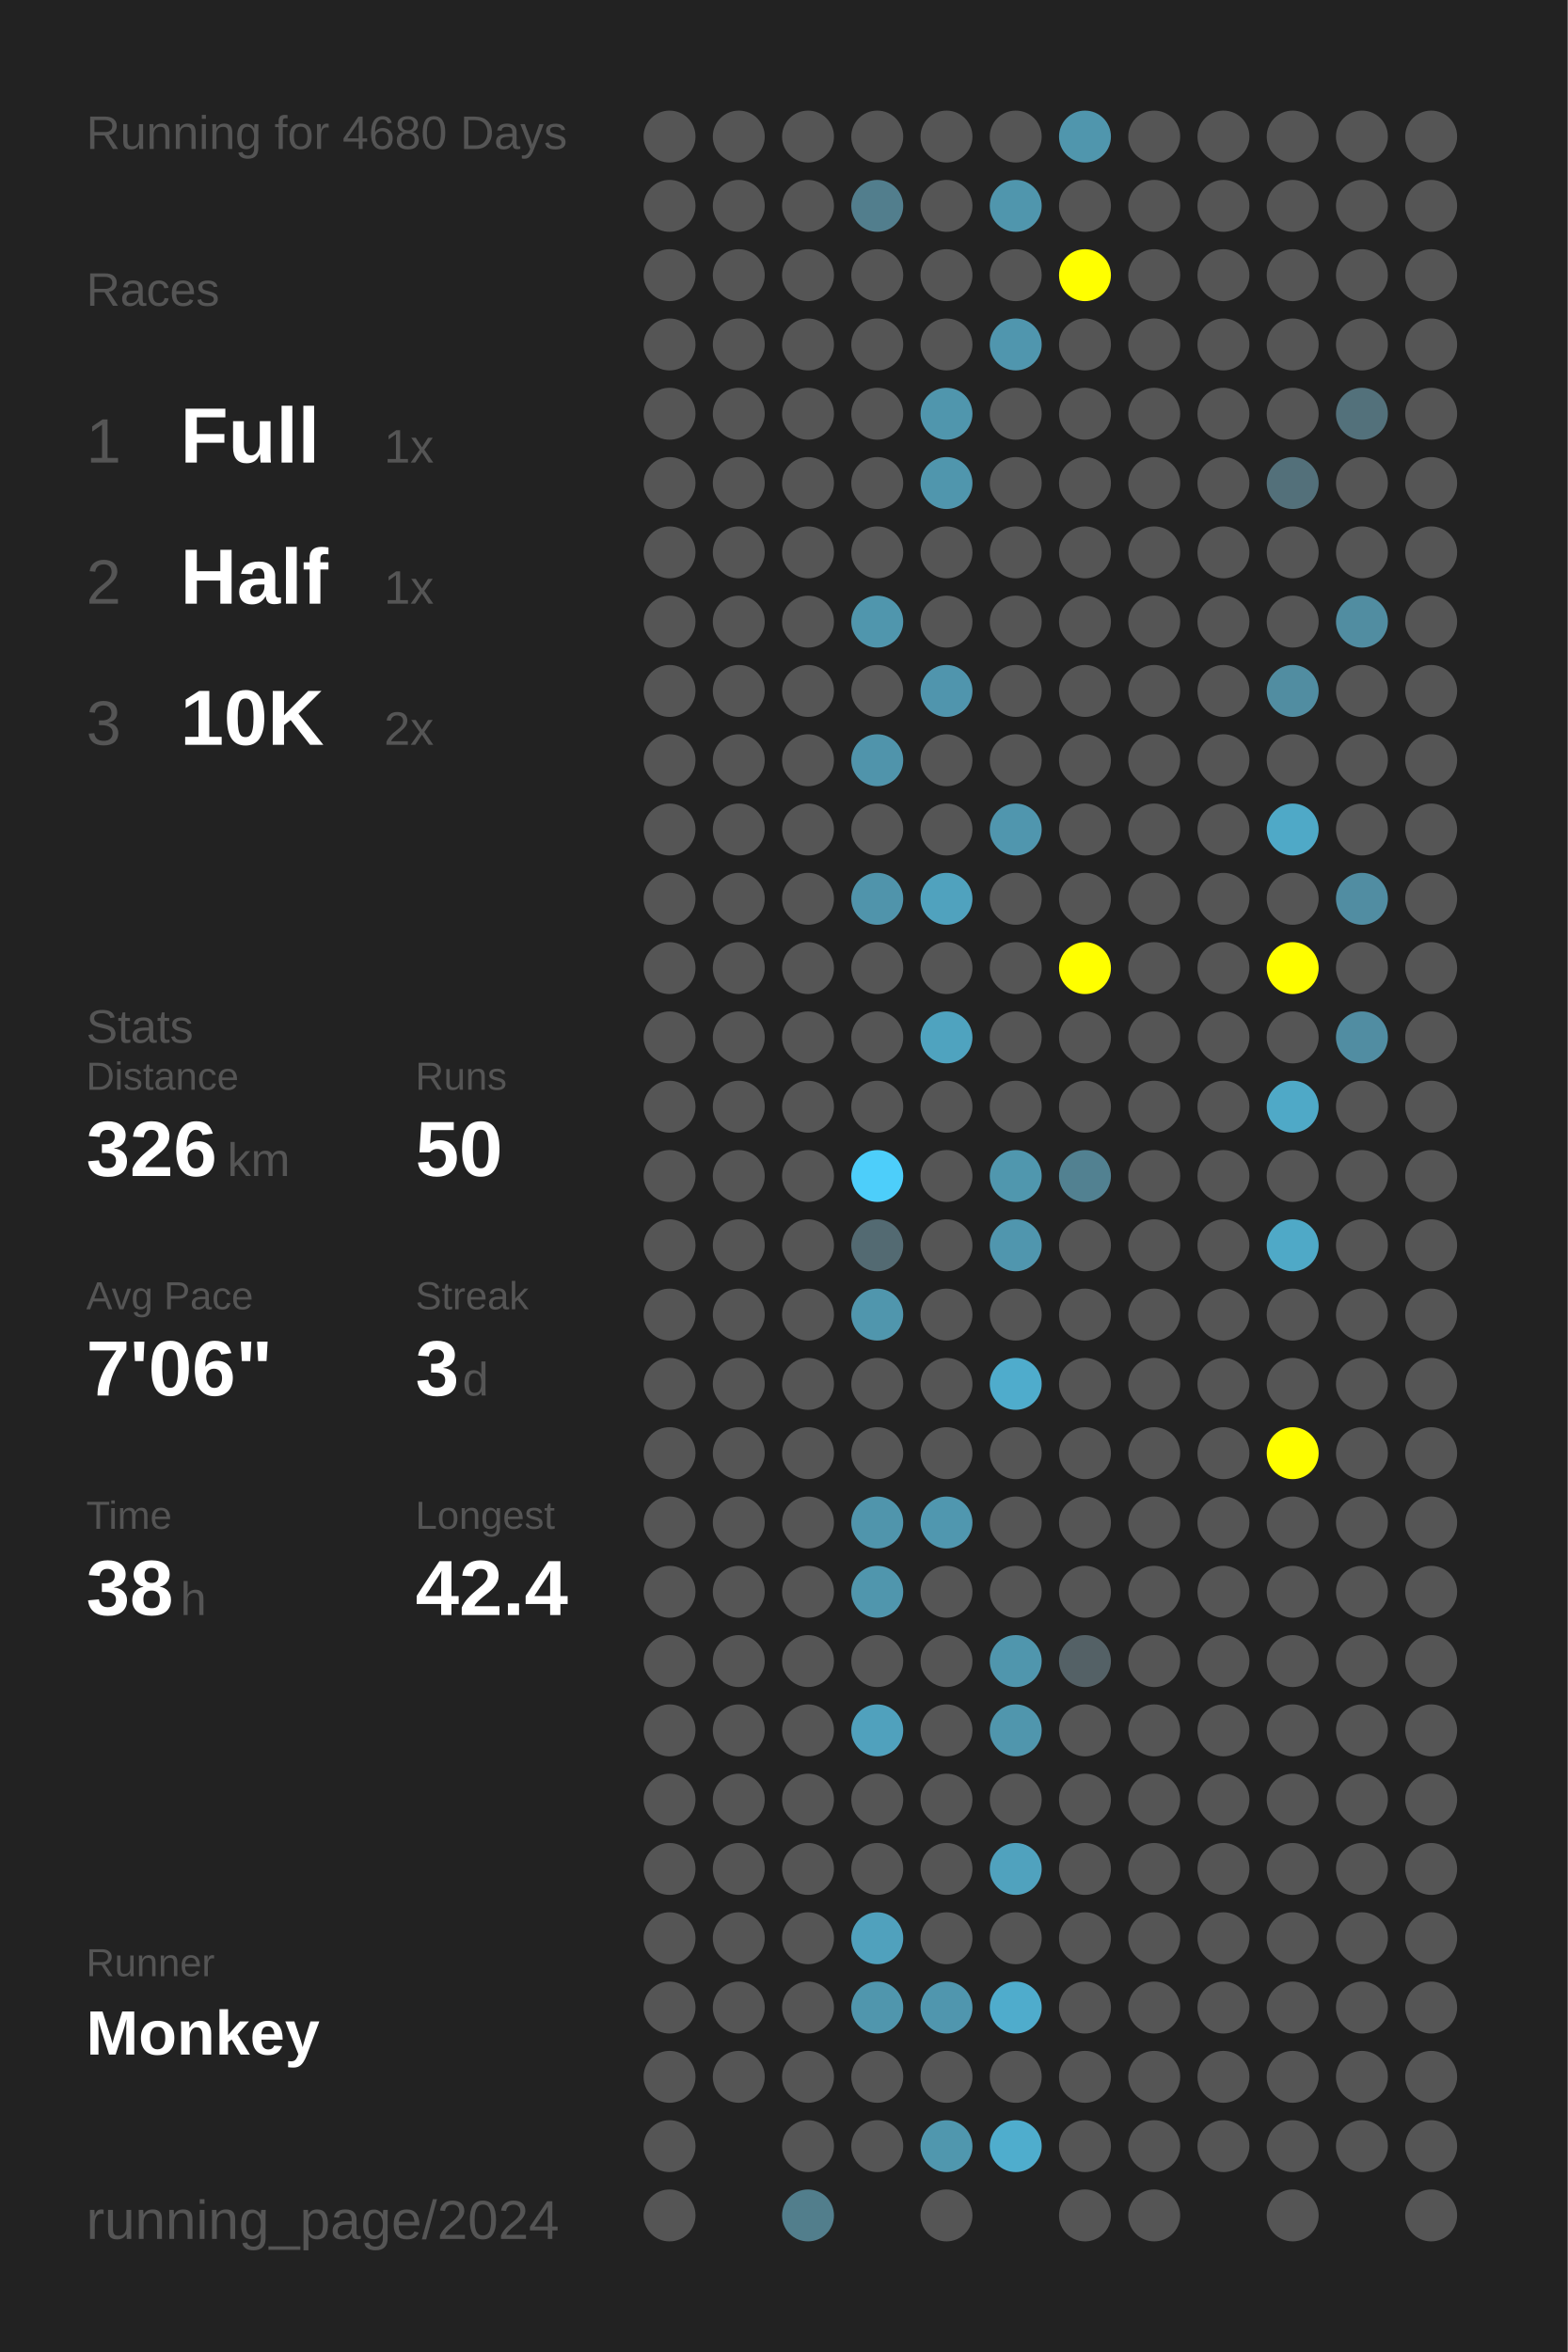
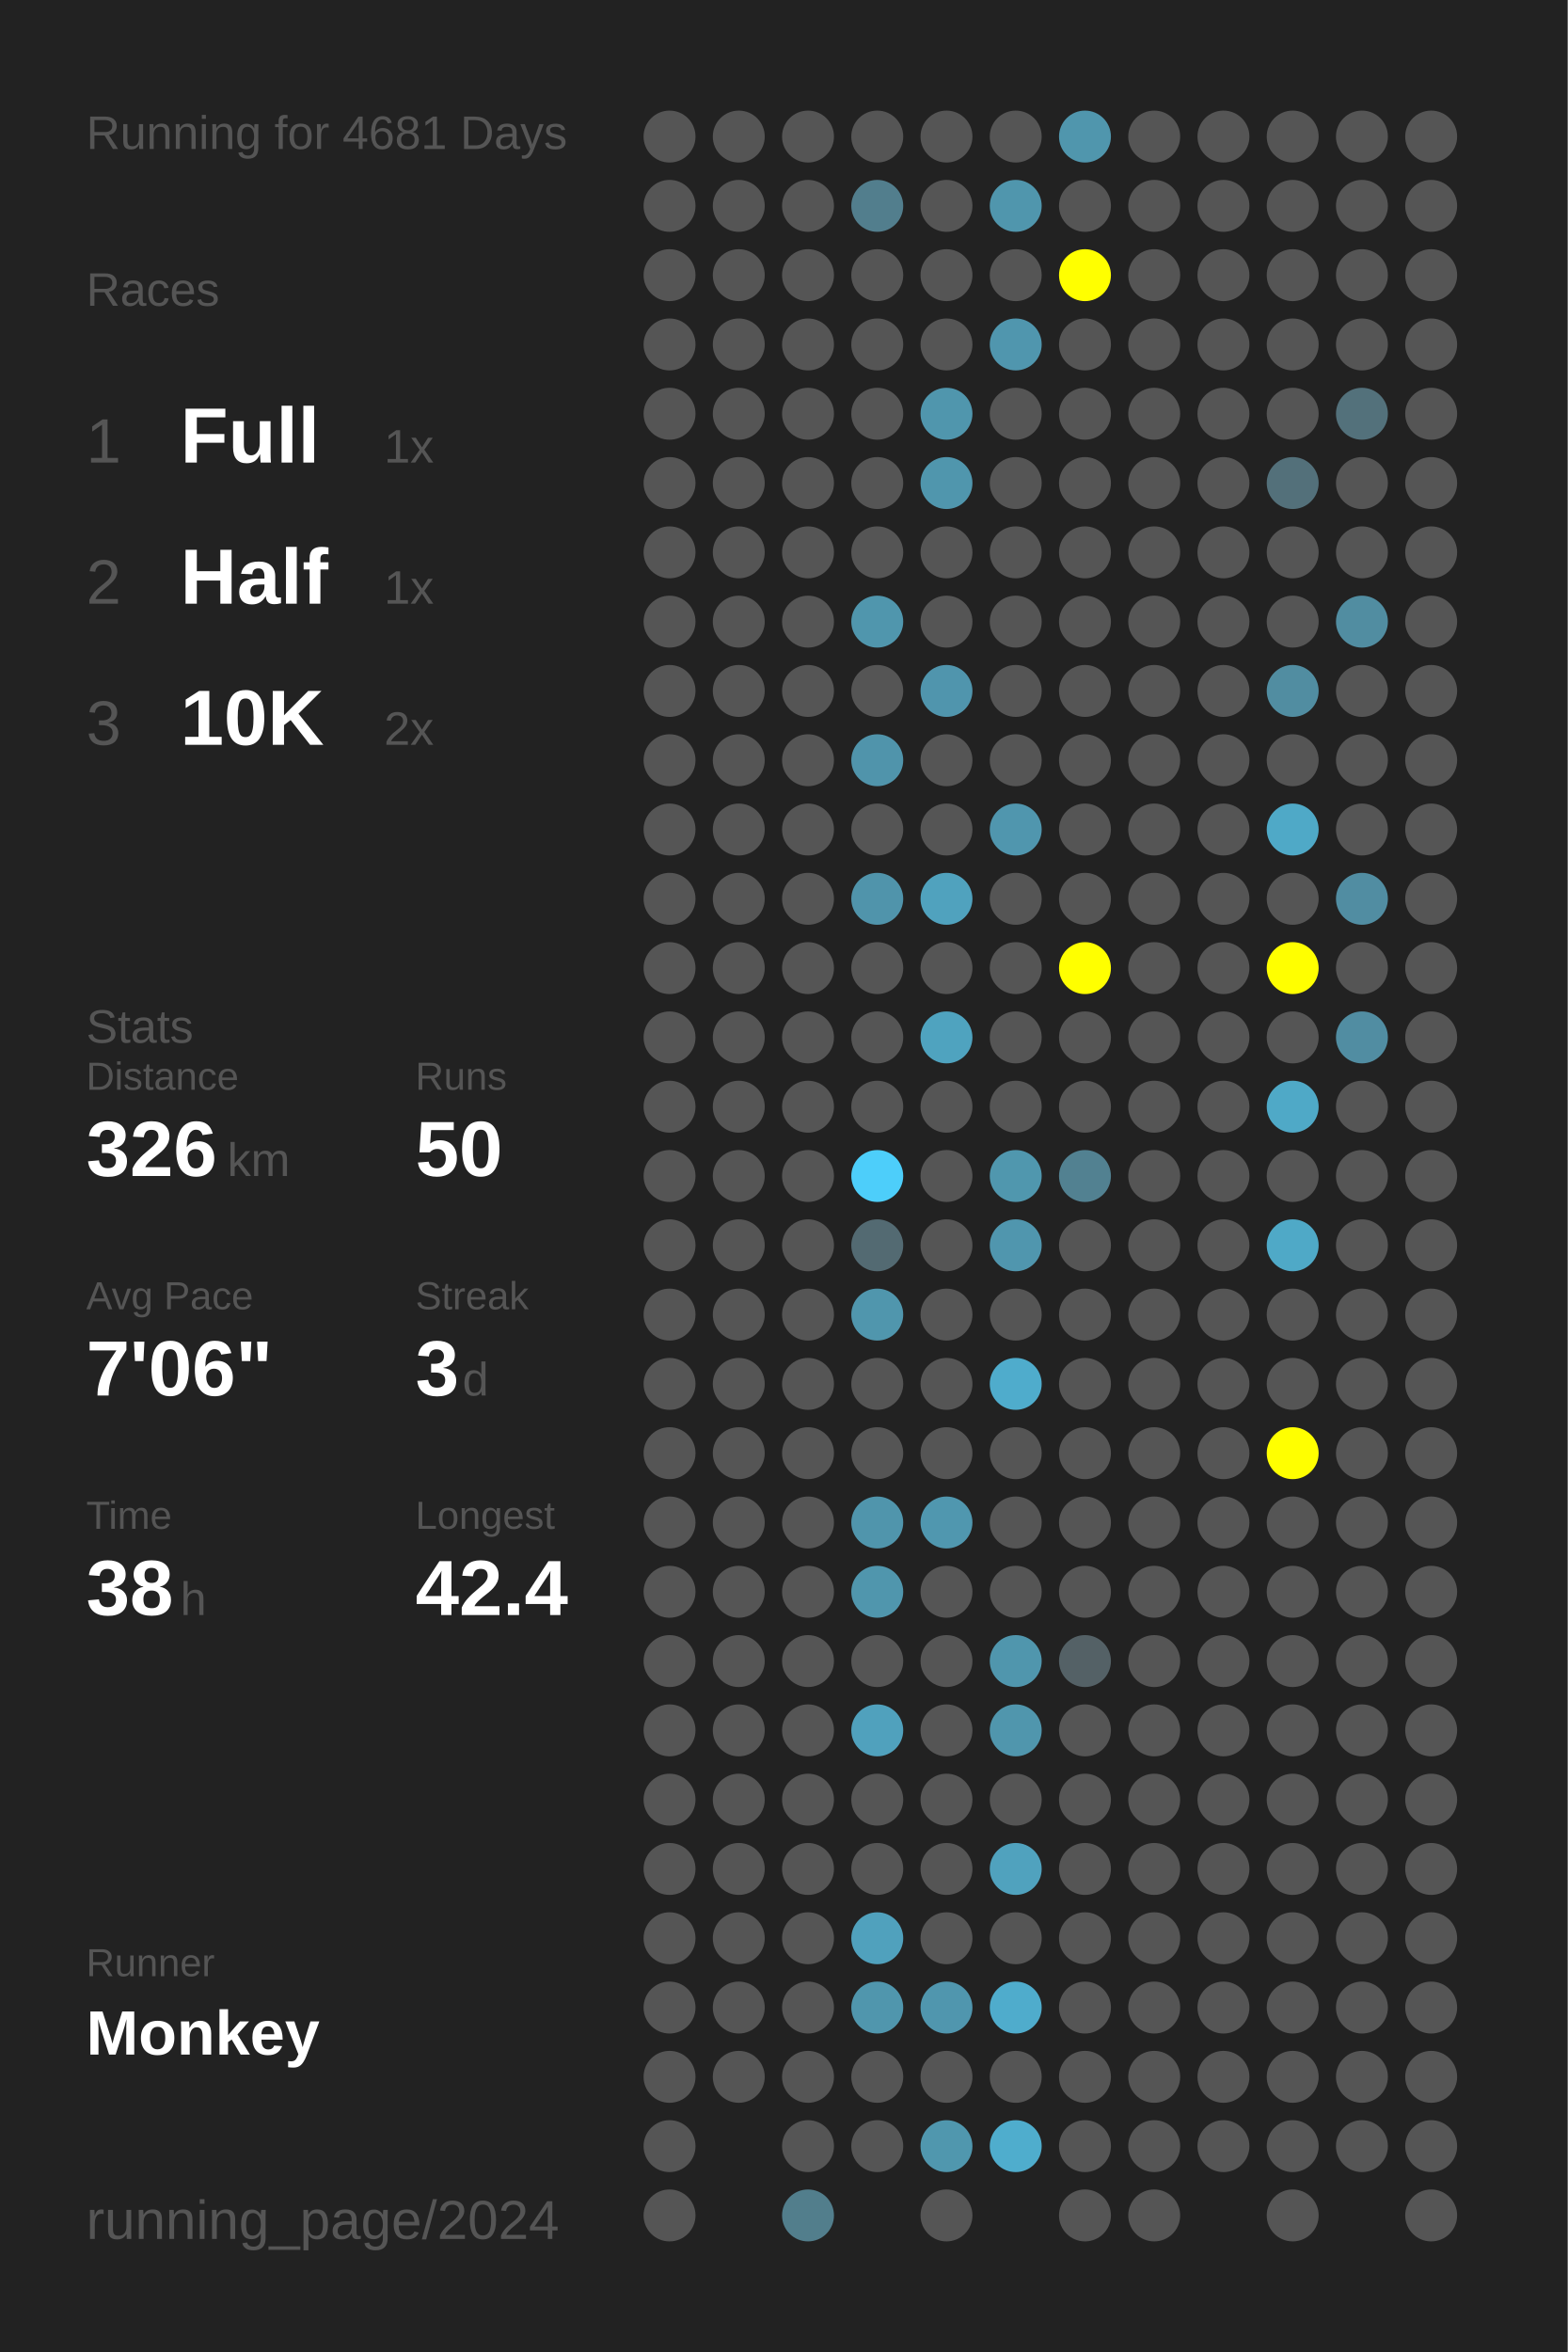
<svg xmlns="http://www.w3.org/2000/svg" baseProfile="full" height="300mm" version="1.1" viewBox="0,0,200,300" width="200mm">
  <defs />
  <rect fill="#222222" height="300" width="200" x="0" y="0" />
-   <text fill="#555555" style="font-size:6px; font-family:Arial;" x="11" y="19">Running for 4680 Days</text>
+   <text fill="#555555" style="font-size:6px; font-family:Arial;" x="11" y="19">Running for 4681 Days</text>
  <text fill="#555555" style="font-size:6px; font-family:Arial;" x="11" y="39">Races</text>
  <text fill="#555555" style="font-size:8px; font-family:Arial;" x="11" y="59">1</text>
  <text fill="#FFFFFF" style="font-size:10px; font-family:Arial; font-weight:bold;" x="23" y="59">Full</text>
  <text fill="#555555" style="font-size:6px; font-family:Arial;" x="49" y="59">1x</text>
  <text fill="#555555" style="font-size:8px; font-family:Arial;" x="11" y="77">2</text>
  <text fill="#FFFFFF" style="font-size:10px; font-family:Arial; font-weight:bold;" x="23" y="77">Half</text>
  <text fill="#555555" style="font-size:6px; font-family:Arial;" x="49" y="77">1x</text>
  <text fill="#555555" style="font-size:8px; font-family:Arial;" x="11" y="95">3</text>
  <text fill="#FFFFFF" style="font-size:10px; font-family:Arial; font-weight:bold;" x="23" y="95">10K</text>
  <text fill="#555555" style="font-size:6px; font-family:Arial;" x="49" y="95">2x</text>
  <text fill="#555555" style="font-size:6px; font-family:Arial;" x="11" y="133">Stats</text>
  <text fill="#555555" style="font-size:5px; font-family:Arial;" x="11" y="139">Distance</text>
  <text fill="#FFFFFF" style="font-size:10px; font-family:Arial; font-weight:bold;" x="11" y="150">326</text>
  <text fill="#555555" style="font-size:6px; font-family:Arial;" x="29" y="150">km</text>
  <text fill="#555555" style="font-size:5px; font-family:Arial;" x="53" y="139">Runs</text>
  <text fill="#FFFFFF" style="font-size:10px; font-family:Arial; font-weight:bold;" x="53" y="150">50</text>
  <text fill="#555555" style="font-size:5px; font-family:Arial;" x="11" y="167">Avg Pace</text>
  <text fill="#FFFFFF" style="font-size:10px; font-family:Arial; font-weight:bold;" x="11" y="178">7'06"</text>
  <text fill="#555555" style="font-size:5px; font-family:Arial;" x="53" y="167">Streak</text>
  <text fill="#FFFFFF" style="font-size:10px; font-family:Arial; font-weight:bold;" x="53" y="178">3</text>
  <text fill="#555555" style="font-size:6px; font-family:Arial;" x="59" y="178">d</text>
  <text fill="#555555" style="font-size:5px; font-family:Arial;" x="11" y="195">Time</text>
  <text fill="#FFFFFF" style="font-size:10px; font-family:Arial; font-weight:bold;" x="11" y="206">38</text>
  <text fill="#555555" style="font-size:6px; font-family:Arial;" x="23" y="206">h</text>
  <text fill="#555555" style="font-size:5px; font-family:Arial;" x="53" y="195">Longest</text>
  <text fill="#FFFFFF" style="font-size:10px; font-family:Arial; font-weight:bold;" x="53" y="206">42.4</text>
  <text fill="#555555" style="font-size:5px; font-family:Arial;" x="11" y="252.065">Runner</text>
  <text fill="#FFFFFF" style="font-size:8px; font-family:Arial; font-weight:bold;" x="11" y="262.065">Monkey</text>
  <text fill="#555555" style="font-size:7px; font-family:Arial;" x="11" y="285.581">running_page/2024</text>
  <circle cx="85.417" cy="17.419" fill="#555555" r="3.312" />
  <circle cx="85.417" cy="26.258" fill="#555555" r="3.312" />
  <circle cx="85.417" cy="35.097" fill="#555555" r="3.312" />
  <circle cx="85.417" cy="43.935" fill="#555555" r="3.312" />
  <circle cx="85.417" cy="52.774" fill="#555555" r="3.312" />
  <circle cx="85.417" cy="61.613" fill="#555555" r="3.312" />
  <circle cx="85.417" cy="70.452" fill="#555555" r="3.312" />
  <circle cx="85.417" cy="79.29" fill="#555555" r="3.312" />
  <circle cx="85.417" cy="88.129" fill="#555555" r="3.312" />
  <circle cx="85.417" cy="96.968" fill="#555555" r="3.312" />
  <circle cx="85.417" cy="105.806" fill="#555555" r="3.312" />
  <circle cx="85.417" cy="114.645" fill="#555555" r="3.312" />
  <circle cx="85.417" cy="123.484" fill="#555555" r="3.312" />
  <circle cx="85.417" cy="132.323" fill="#555555" r="3.312" />
  <circle cx="85.417" cy="141.161" fill="#555555" r="3.312" />
  <circle cx="85.417" cy="150" fill="#555555" r="3.312" />
  <circle cx="85.417" cy="158.839" fill="#555555" r="3.312" />
  <circle cx="85.417" cy="167.677" fill="#555555" r="3.312" />
  <circle cx="85.417" cy="176.516" fill="#555555" r="3.312" />
  <circle cx="85.417" cy="185.355" fill="#555555" r="3.312" />
  <circle cx="85.417" cy="194.194" fill="#555555" r="3.312" />
  <circle cx="85.417" cy="203.032" fill="#555555" r="3.312" />
  <circle cx="85.417" cy="211.871" fill="#555555" r="3.312" />
  <circle cx="85.417" cy="220.71" fill="#555555" r="3.312" />
  <circle cx="85.417" cy="229.548" fill="#555555" r="3.312" />
  <circle cx="85.417" cy="238.387" fill="#555555" r="3.312" />
  <circle cx="85.417" cy="247.226" fill="#555555" r="3.312" />
  <circle cx="85.417" cy="256.065" fill="#555555" r="3.312" />
  <circle cx="85.417" cy="264.903" fill="#555555" r="3.312" />
  <circle cx="85.417" cy="273.742" fill="#555555" r="3.312" />
  <circle cx="85.417" cy="282.581" fill="#555555" r="3.312" />
  <circle cx="94.25" cy="17.419" fill="#555555" r="3.312" />
  <circle cx="94.25" cy="26.258" fill="#555555" r="3.312" />
  <circle cx="94.25" cy="35.097" fill="#555555" r="3.312" />
  <circle cx="94.25" cy="43.935" fill="#555555" r="3.312" />
  <circle cx="94.25" cy="52.774" fill="#555555" r="3.312" />
  <circle cx="94.25" cy="61.613" fill="#555555" r="3.312" />
  <circle cx="94.25" cy="70.452" fill="#555555" r="3.312" />
  <circle cx="94.25" cy="79.29" fill="#555555" r="3.312" />
  <circle cx="94.25" cy="88.129" fill="#555555" r="3.312" />
  <circle cx="94.25" cy="96.968" fill="#555555" r="3.312" />
  <circle cx="94.25" cy="105.806" fill="#555555" r="3.312" />
  <circle cx="94.25" cy="114.645" fill="#555555" r="3.312" />
  <circle cx="94.25" cy="123.484" fill="#555555" r="3.312" />
  <circle cx="94.25" cy="132.323" fill="#555555" r="3.312" />
  <circle cx="94.25" cy="141.161" fill="#555555" r="3.312" />
  <circle cx="94.25" cy="150" fill="#555555" r="3.312" />
  <circle cx="94.25" cy="158.839" fill="#555555" r="3.312" />
  <circle cx="94.25" cy="167.677" fill="#555555" r="3.312" />
  <circle cx="94.25" cy="176.516" fill="#555555" r="3.312" />
  <circle cx="94.25" cy="185.355" fill="#555555" r="3.312" />
  <circle cx="94.25" cy="194.194" fill="#555555" r="3.312" />
  <circle cx="94.25" cy="203.032" fill="#555555" r="3.312" />
  <circle cx="94.25" cy="211.871" fill="#555555" r="3.312" />
  <circle cx="94.25" cy="220.71" fill="#555555" r="3.312" />
  <circle cx="94.25" cy="229.548" fill="#555555" r="3.312" />
  <circle cx="94.25" cy="238.387" fill="#555555" r="3.312" />
  <circle cx="94.25" cy="247.226" fill="#555555" r="3.312" />
  <circle cx="94.25" cy="256.065" fill="#555555" r="3.312" />
  <circle cx="94.25" cy="264.903" fill="#555555" r="3.312" />
  <circle cx="103.083" cy="17.419" fill="#555555" r="3.312" />
  <circle cx="103.083" cy="26.258" fill="#555555" r="3.312" />
  <circle cx="103.083" cy="35.097" fill="#555555" r="3.312" />
  <circle cx="103.083" cy="43.935" fill="#555555" r="3.312" />
  <circle cx="103.083" cy="52.774" fill="#555555" r="3.312" />
  <circle cx="103.083" cy="61.613" fill="#555555" r="3.312" />
  <circle cx="103.083" cy="70.452" fill="#555555" r="3.312" />
  <circle cx="103.083" cy="79.29" fill="#555555" r="3.312" />
  <circle cx="103.083" cy="88.129" fill="#555555" r="3.312" />
  <circle cx="103.083" cy="96.968" fill="#555555" r="3.312" />
  <circle cx="103.083" cy="105.806" fill="#555555" r="3.312" />
  <circle cx="103.083" cy="114.645" fill="#555555" r="3.312" />
  <circle cx="103.083" cy="123.484" fill="#555555" r="3.312" />
  <circle cx="103.083" cy="132.323" fill="#555555" r="3.312" />
  <circle cx="103.083" cy="141.161" fill="#555555" r="3.312" />
  <circle cx="103.083" cy="150" fill="#555555" r="3.312" />
  <circle cx="103.083" cy="158.839" fill="#555555" r="3.312" />
  <circle cx="103.083" cy="167.677" fill="#555555" r="3.312" />
  <circle cx="103.083" cy="176.516" fill="#555555" r="3.312" />
  <circle cx="103.083" cy="185.355" fill="#555555" r="3.312" />
  <circle cx="103.083" cy="194.194" fill="#555555" r="3.312" />
  <circle cx="103.083" cy="203.032" fill="#555555" r="3.312" />
  <circle cx="103.083" cy="211.871" fill="#555555" r="3.312" />
  <circle cx="103.083" cy="220.71" fill="#555555" r="3.312" />
  <circle cx="103.083" cy="229.548" fill="#555555" r="3.312" />
  <circle cx="103.083" cy="238.387" fill="#555555" r="3.312" />
  <circle cx="103.083" cy="247.226" fill="#555555" r="3.312" />
  <circle cx="103.083" cy="256.065" fill="#555555" r="3.312" />
  <circle cx="103.083" cy="264.903" fill="#555555" r="3.312" />
  <circle cx="103.083" cy="273.742" fill="#555555" r="3.312" />
  <circle cx="103.083" cy="282.581" fill="#527e8c" r="3.312" />
  <circle cx="111.917" cy="17.419" fill="#555555" r="3.312" />
  <circle cx="111.917" cy="26.258" fill="#527e8d" r="3.312" />
  <circle cx="111.917" cy="35.097" fill="#555555" r="3.312" />
  <circle cx="111.917" cy="43.935" fill="#555555" r="3.312" />
  <circle cx="111.917" cy="52.774" fill="#555555" r="3.312" />
  <circle cx="111.917" cy="61.613" fill="#555555" r="3.312" />
  <circle cx="111.917" cy="70.452" fill="#555555" r="3.312" />
  <circle cx="111.917" cy="79.29" fill="#5096ad" r="3.312" />
  <circle cx="111.917" cy="88.129" fill="#555555" r="3.312" />
  <circle cx="111.917" cy="96.968" fill="#5094ab" r="3.312" />
  <circle cx="111.917" cy="105.806" fill="#555555" r="3.312" />
  <circle cx="111.917" cy="114.645" fill="#5094ab" r="3.312" />
  <circle cx="111.917" cy="123.484" fill="#555555" r="3.312" />
  <circle cx="111.917" cy="132.323" fill="#555555" r="3.312" />
  <circle cx="111.917" cy="141.161" fill="#555555" r="3.312" />
  <circle cx="111.917" cy="150" fill="#4dcefa" r="3.312" />
  <circle cx="111.917" cy="158.839" fill="#536a72" r="3.312" />
  <circle cx="111.917" cy="167.677" fill="#5096ad" r="3.312" />
  <circle cx="111.917" cy="176.516" fill="#555555" r="3.312" />
  <circle cx="111.917" cy="185.355" fill="#555555" r="3.312" />
  <circle cx="111.917" cy="194.194" fill="#5095ac" r="3.312" />
  <circle cx="111.917" cy="203.032" fill="#5096ad" r="3.312" />
  <circle cx="111.917" cy="211.871" fill="#555555" r="3.312" />
  <circle cx="111.917" cy="220.71" fill="#50a1bd" r="3.312" />
  <circle cx="111.917" cy="229.548" fill="#555555" r="3.312" />
  <circle cx="111.917" cy="238.387" fill="#555555" r="3.312" />
  <circle cx="111.917" cy="247.226" fill="#50a1bd" r="3.312" />
  <circle cx="111.917" cy="256.065" fill="#5096ad" r="3.312" />
  <circle cx="111.917" cy="264.903" fill="#555555" r="3.312" />
  <circle cx="111.917" cy="273.742" fill="#555555" r="3.312" />
  <circle cx="120.75" cy="17.419" fill="#555555" r="3.312" />
  <circle cx="120.75" cy="26.258" fill="#555555" r="3.312" />
  <circle cx="120.75" cy="35.097" fill="#555555" r="3.312" />
  <circle cx="120.75" cy="43.935" fill="#555555" r="3.312" />
  <circle cx="120.75" cy="52.774" fill="#5096ad" r="3.312" />
  <circle cx="120.75" cy="61.613" fill="#5096ad" r="3.312" />
  <circle cx="120.75" cy="70.452" fill="#555555" r="3.312" />
  <circle cx="120.75" cy="79.29" fill="#555555" r="3.312" />
  <circle cx="120.75" cy="88.129" fill="#5095ad" r="3.312" />
  <circle cx="120.75" cy="96.968" fill="#555555" r="3.312" />
  <circle cx="120.75" cy="105.806" fill="#555555" r="3.312" />
  <circle cx="120.75" cy="114.645" fill="#50a2be" r="3.312" />
  <circle cx="120.75" cy="123.484" fill="#555555" r="3.312" />
  <circle cx="120.75" cy="132.323" fill="#4fa3bf" r="3.312" />
  <circle cx="120.75" cy="141.161" fill="#555555" r="3.312" />
  <circle cx="120.75" cy="150" fill="#555555" r="3.312" />
  <circle cx="120.75" cy="158.839" fill="#555555" r="3.312" />
  <circle cx="120.75" cy="167.677" fill="#555555" r="3.312" />
  <circle cx="120.75" cy="176.516" fill="#555555" r="3.312" />
  <circle cx="120.75" cy="185.355" fill="#555555" r="3.312" />
  <circle cx="120.75" cy="194.194" fill="#5097af" r="3.312" />
  <circle cx="120.75" cy="203.032" fill="#555555" r="3.312" />
  <circle cx="120.75" cy="211.871" fill="#555555" r="3.312" />
  <circle cx="120.75" cy="220.71" fill="#555555" r="3.312" />
  <circle cx="120.75" cy="229.548" fill="#555555" r="3.312" />
  <circle cx="120.75" cy="238.387" fill="#555555" r="3.312" />
  <circle cx="120.75" cy="247.226" fill="#555555" r="3.312" />
  <circle cx="120.75" cy="256.065" fill="#5096ae" r="3.312" />
  <circle cx="120.75" cy="264.903" fill="#555555" r="3.312" />
  <circle cx="120.75" cy="273.742" fill="#5097ae" r="3.312" />
  <circle cx="120.75" cy="282.581" fill="#555555" r="3.312" />
  <circle cx="129.583" cy="17.419" fill="#555555" r="3.312" />
  <circle cx="129.583" cy="26.258" fill="#5096ad" r="3.312" />
  <circle cx="129.583" cy="35.097" fill="#555555" r="3.312" />
  <circle cx="129.583" cy="43.935" fill="#5096ae" r="3.312" />
  <circle cx="129.583" cy="52.774" fill="#555555" r="3.312" />
  <circle cx="129.583" cy="61.613" fill="#555555" r="3.312" />
  <circle cx="129.583" cy="70.452" fill="#555555" r="3.312" />
  <circle cx="129.583" cy="79.29" fill="#555555" r="3.312" />
  <circle cx="129.583" cy="88.129" fill="#555555" r="3.312" />
  <circle cx="129.583" cy="96.968" fill="#555555" r="3.312" />
  <circle cx="129.583" cy="105.806" fill="#5096ae" r="3.312" />
  <circle cx="129.583" cy="114.645" fill="#555555" r="3.312" />
  <circle cx="129.583" cy="123.484" fill="#555555" r="3.312" />
  <circle cx="129.583" cy="132.323" fill="#555555" r="3.312" />
  <circle cx="129.583" cy="141.161" fill="#555555" r="3.312" />
  <circle cx="129.583" cy="150" fill="#5097ae" r="3.312" />
  <circle cx="129.583" cy="158.839" fill="#5096ae" r="3.312" />
  <circle cx="129.583" cy="167.677" fill="#555555" r="3.312" />
  <circle cx="129.583" cy="176.516" fill="#4faccc" r="3.312" />
  <circle cx="129.583" cy="185.355" fill="#555555" r="3.312" />
  <circle cx="129.583" cy="194.194" fill="#555555" r="3.312" />
  <circle cx="129.583" cy="203.032" fill="#555555" r="3.312" />
  <circle cx="129.583" cy="211.871" fill="#5096ad" r="3.312" />
  <circle cx="129.583" cy="220.71" fill="#5096ad" r="3.312" />
  <circle cx="129.583" cy="229.548" fill="#555555" r="3.312" />
  <circle cx="129.583" cy="238.387" fill="#50a2be" r="3.312" />
  <circle cx="129.583" cy="247.226" fill="#555555" r="3.312" />
  <circle cx="129.583" cy="256.065" fill="#4faccc" r="3.312" />
  <circle cx="129.583" cy="264.903" fill="#555555" r="3.312" />
  <circle cx="129.583" cy="273.742" fill="#4fadcd" r="3.312" />
  <circle cx="138.417" cy="17.419" fill="#5096ad" r="3.312" />
  <circle cx="138.417" cy="26.258" fill="#555555" r="3.312" />
  <circle cx="138.417" cy="35.097" fill="#FFFF00" r="3.312" />
  <circle cx="138.417" cy="43.935" fill="#555555" r="3.312" />
  <circle cx="138.417" cy="52.774" fill="#555555" r="3.312" />
  <circle cx="138.417" cy="61.613" fill="#555555" r="3.312" />
  <circle cx="138.417" cy="70.452" fill="#555555" r="3.312" />
  <circle cx="138.417" cy="79.29" fill="#555555" r="3.312" />
  <circle cx="138.417" cy="88.129" fill="#555555" r="3.312" />
  <circle cx="138.417" cy="96.968" fill="#555555" r="3.312" />
  <circle cx="138.417" cy="105.806" fill="#555555" r="3.312" />
  <circle cx="138.417" cy="114.645" fill="#555555" r="3.312" />
  <circle cx="138.417" cy="123.484" fill="#FFFF00" r="3.312" />
  <circle cx="138.417" cy="132.323" fill="#555555" r="3.312" />
  <circle cx="138.417" cy="141.161" fill="#555555" r="3.312" />
  <circle cx="138.417" cy="150" fill="#528191" r="3.312" />
  <circle cx="138.417" cy="158.839" fill="#555555" r="3.312" />
  <circle cx="138.417" cy="167.677" fill="#555555" r="3.312" />
  <circle cx="138.417" cy="176.516" fill="#555555" r="3.312" />
  <circle cx="138.417" cy="185.355" fill="#555555" r="3.312" />
  <circle cx="138.417" cy="194.194" fill="#555555" r="3.312" />
  <circle cx="138.417" cy="203.032" fill="#555555" r="3.312" />
  <circle cx="138.417" cy="211.871" fill="#546166" r="3.312" />
  <circle cx="138.417" cy="220.71" fill="#555555" r="3.312" />
  <circle cx="138.417" cy="229.548" fill="#555555" r="3.312" />
  <circle cx="138.417" cy="238.387" fill="#555555" r="3.312" />
  <circle cx="138.417" cy="247.226" fill="#555555" r="3.312" />
  <circle cx="138.417" cy="256.065" fill="#555555" r="3.312" />
  <circle cx="138.417" cy="264.903" fill="#555555" r="3.312" />
  <circle cx="138.417" cy="273.742" fill="#555555" r="3.312" />
  <circle cx="138.417" cy="282.581" fill="#555555" r="3.312" />
  <circle cx="147.25" cy="17.419" fill="#555555" r="3.312" />
  <circle cx="147.25" cy="26.258" fill="#555555" r="3.312" />
  <circle cx="147.25" cy="35.097" fill="#555555" r="3.312" />
  <circle cx="147.25" cy="43.935" fill="#555555" r="3.312" />
  <circle cx="147.25" cy="52.774" fill="#555555" r="3.312" />
  <circle cx="147.25" cy="61.613" fill="#555555" r="3.312" />
  <circle cx="147.25" cy="70.452" fill="#555555" r="3.312" />
  <circle cx="147.25" cy="79.29" fill="#555555" r="3.312" />
  <circle cx="147.25" cy="88.129" fill="#555555" r="3.312" />
  <circle cx="147.25" cy="96.968" fill="#555555" r="3.312" />
  <circle cx="147.25" cy="105.806" fill="#555555" r="3.312" />
  <circle cx="147.25" cy="114.645" fill="#555555" r="3.312" />
  <circle cx="147.25" cy="123.484" fill="#555555" r="3.312" />
  <circle cx="147.25" cy="132.323" fill="#555555" r="3.312" />
  <circle cx="147.25" cy="141.161" fill="#555555" r="3.312" />
  <circle cx="147.25" cy="150" fill="#555555" r="3.312" />
  <circle cx="147.25" cy="158.839" fill="#555555" r="3.312" />
  <circle cx="147.25" cy="167.677" fill="#555555" r="3.312" />
  <circle cx="147.25" cy="176.516" fill="#555555" r="3.312" />
  <circle cx="147.25" cy="185.355" fill="#555555" r="3.312" />
  <circle cx="147.25" cy="194.194" fill="#555555" r="3.312" />
  <circle cx="147.25" cy="203.032" fill="#555555" r="3.312" />
  <circle cx="147.25" cy="211.871" fill="#555555" r="3.312" />
  <circle cx="147.25" cy="220.71" fill="#555555" r="3.312" />
  <circle cx="147.25" cy="229.548" fill="#555555" r="3.312" />
  <circle cx="147.25" cy="238.387" fill="#555555" r="3.312" />
  <circle cx="147.25" cy="247.226" fill="#555555" r="3.312" />
  <circle cx="147.25" cy="256.065" fill="#555555" r="3.312" />
  <circle cx="147.25" cy="264.903" fill="#555555" r="3.312" />
  <circle cx="147.25" cy="273.742" fill="#555555" r="3.312" />
  <circle cx="147.25" cy="282.581" fill="#555555" r="3.312" />
  <circle cx="156.083" cy="17.419" fill="#555555" r="3.312" />
  <circle cx="156.083" cy="26.258" fill="#555555" r="3.312" />
  <circle cx="156.083" cy="35.097" fill="#555555" r="3.312" />
  <circle cx="156.083" cy="43.935" fill="#555555" r="3.312" />
  <circle cx="156.083" cy="52.774" fill="#555555" r="3.312" />
  <circle cx="156.083" cy="61.613" fill="#555555" r="3.312" />
  <circle cx="156.083" cy="70.452" fill="#555555" r="3.312" />
  <circle cx="156.083" cy="79.29" fill="#555555" r="3.312" />
  <circle cx="156.083" cy="88.129" fill="#555555" r="3.312" />
  <circle cx="156.083" cy="96.968" fill="#555555" r="3.312" />
  <circle cx="156.083" cy="105.806" fill="#555555" r="3.312" />
  <circle cx="156.083" cy="114.645" fill="#555555" r="3.312" />
  <circle cx="156.083" cy="123.484" fill="#555555" r="3.312" />
  <circle cx="156.083" cy="132.323" fill="#555555" r="3.312" />
  <circle cx="156.083" cy="141.161" fill="#555555" r="3.312" />
  <circle cx="156.083" cy="150" fill="#555555" r="3.312" />
  <circle cx="156.083" cy="158.839" fill="#555555" r="3.312" />
  <circle cx="156.083" cy="167.677" fill="#555555" r="3.312" />
  <circle cx="156.083" cy="176.516" fill="#555555" r="3.312" />
  <circle cx="156.083" cy="185.355" fill="#555555" r="3.312" />
  <circle cx="156.083" cy="194.194" fill="#555555" r="3.312" />
  <circle cx="156.083" cy="203.032" fill="#555555" r="3.312" />
  <circle cx="156.083" cy="211.871" fill="#555555" r="3.312" />
  <circle cx="156.083" cy="220.71" fill="#555555" r="3.312" />
  <circle cx="156.083" cy="229.548" fill="#555555" r="3.312" />
  <circle cx="156.083" cy="238.387" fill="#555555" r="3.312" />
  <circle cx="156.083" cy="247.226" fill="#555555" r="3.312" />
  <circle cx="156.083" cy="256.065" fill="#555555" r="3.312" />
  <circle cx="156.083" cy="264.903" fill="#555555" r="3.312" />
  <circle cx="156.083" cy="273.742" fill="#555555" r="3.312" />
  <circle cx="164.917" cy="17.419" fill="#555555" r="3.312" />
  <circle cx="164.917" cy="26.258" fill="#555555" r="3.312" />
  <circle cx="164.917" cy="35.097" fill="#555555" r="3.312" />
  <circle cx="164.917" cy="43.935" fill="#555555" r="3.312" />
  <circle cx="164.917" cy="52.774" fill="#555555" r="3.312" />
  <circle cx="164.917" cy="61.613" fill="#53707a" r="3.312" />
  <circle cx="164.917" cy="70.452" fill="#555555" r="3.312" />
  <circle cx="164.917" cy="79.29" fill="#555555" r="3.312" />
  <circle cx="164.917" cy="88.129" fill="#518da1" r="3.312" />
  <circle cx="164.917" cy="96.968" fill="#555555" r="3.312" />
  <circle cx="164.917" cy="105.806" fill="#4fa9c7" r="3.312" />
  <circle cx="164.917" cy="114.645" fill="#555555" r="3.312" />
  <circle cx="164.917" cy="123.484" fill="#FFFF00" r="3.312" />
  <circle cx="164.917" cy="132.323" fill="#555555" r="3.312" />
  <circle cx="164.917" cy="141.161" fill="#4fa9c7" r="3.312" />
  <circle cx="164.917" cy="150" fill="#555555" r="3.312" />
  <circle cx="164.917" cy="158.839" fill="#4fa9c7" r="3.312" />
  <circle cx="164.917" cy="167.677" fill="#555555" r="3.312" />
  <circle cx="164.917" cy="176.516" fill="#555555" r="3.312" />
  <circle cx="164.917" cy="185.355" fill="#FFFF00" r="3.312" />
  <circle cx="164.917" cy="194.194" fill="#555555" r="3.312" />
  <circle cx="164.917" cy="203.032" fill="#555555" r="3.312" />
  <circle cx="164.917" cy="211.871" fill="#555555" r="3.312" />
  <circle cx="164.917" cy="220.71" fill="#555555" r="3.312" />
  <circle cx="164.917" cy="229.548" fill="#555555" r="3.312" />
  <circle cx="164.917" cy="238.387" fill="#555555" r="3.312" />
  <circle cx="164.917" cy="247.226" fill="#555555" r="3.312" />
  <circle cx="164.917" cy="256.065" fill="#555555" r="3.312" />
  <circle cx="164.917" cy="264.903" fill="#555555" r="3.312" />
  <circle cx="164.917" cy="273.742" fill="#555555" r="3.312" />
  <circle cx="164.917" cy="282.581" fill="#555555" r="3.312" />
  <circle cx="173.75" cy="17.419" fill="#555555" r="3.312" />
  <circle cx="173.75" cy="26.258" fill="#555555" r="3.312" />
  <circle cx="173.75" cy="35.097" fill="#555555" r="3.312" />
  <circle cx="173.75" cy="43.935" fill="#555555" r="3.312" />
  <circle cx="173.75" cy="52.774" fill="#53717b" r="3.312" />
  <circle cx="173.75" cy="61.613" fill="#555555" r="3.312" />
  <circle cx="173.75" cy="70.452" fill="#555555" r="3.312" />
  <circle cx="173.75" cy="79.29" fill="#518da1" r="3.312" />
  <circle cx="173.75" cy="88.129" fill="#555555" r="3.312" />
  <circle cx="173.75" cy="96.968" fill="#555555" r="3.312" />
  <circle cx="173.75" cy="105.806" fill="#555555" r="3.312" />
  <circle cx="173.75" cy="114.645" fill="#518da2" r="3.312" />
  <circle cx="173.75" cy="123.484" fill="#555555" r="3.312" />
  <circle cx="173.75" cy="132.323" fill="#518da2" r="3.312" />
  <circle cx="173.75" cy="141.161" fill="#555555" r="3.312" />
  <circle cx="173.75" cy="150" fill="#555555" r="3.312" />
  <circle cx="173.75" cy="158.839" fill="#555555" r="3.312" />
  <circle cx="173.75" cy="167.677" fill="#555555" r="3.312" />
  <circle cx="173.75" cy="176.516" fill="#555555" r="3.312" />
  <circle cx="173.75" cy="185.355" fill="#555555" r="3.312" />
  <circle cx="173.75" cy="194.194" fill="#555555" r="3.312" />
  <circle cx="173.75" cy="203.032" fill="#555555" r="3.312" />
  <circle cx="173.75" cy="211.871" fill="#555555" r="3.312" />
  <circle cx="173.75" cy="220.71" fill="#555555" r="3.312" />
  <circle cx="173.75" cy="229.548" fill="#555555" r="3.312" />
  <circle cx="173.75" cy="238.387" fill="#555555" r="3.312" />
  <circle cx="173.75" cy="247.226" fill="#555555" r="3.312" />
  <circle cx="173.75" cy="256.065" fill="#555555" r="3.312" />
  <circle cx="173.75" cy="264.903" fill="#555555" r="3.312" />
  <circle cx="173.75" cy="273.742" fill="#555555" r="3.312" />
  <circle cx="182.583" cy="17.419" fill="#555555" r="3.312" />
  <circle cx="182.583" cy="26.258" fill="#555555" r="3.312" />
  <circle cx="182.583" cy="35.097" fill="#555555" r="3.312" />
  <circle cx="182.583" cy="43.935" fill="#555555" r="3.312" />
  <circle cx="182.583" cy="52.774" fill="#555555" r="3.312" />
  <circle cx="182.583" cy="61.613" fill="#555555" r="3.312" />
  <circle cx="182.583" cy="70.452" fill="#555555" r="3.312" />
  <circle cx="182.583" cy="79.29" fill="#555555" r="3.312" />
  <circle cx="182.583" cy="88.129" fill="#555555" r="3.312" />
  <circle cx="182.583" cy="96.968" fill="#555555" r="3.312" />
  <circle cx="182.583" cy="105.806" fill="#555555" r="3.312" />
  <circle cx="182.583" cy="114.645" fill="#555555" r="3.312" />
  <circle cx="182.583" cy="123.484" fill="#555555" r="3.312" />
  <circle cx="182.583" cy="132.323" fill="#555555" r="3.312" />
  <circle cx="182.583" cy="141.161" fill="#555555" r="3.312" />
  <circle cx="182.583" cy="150" fill="#555555" r="3.312" />
  <circle cx="182.583" cy="158.839" fill="#555555" r="3.312" />
  <circle cx="182.583" cy="167.677" fill="#555555" r="3.312" />
  <circle cx="182.583" cy="176.516" fill="#555555" r="3.312" />
  <circle cx="182.583" cy="185.355" fill="#555555" r="3.312" />
  <circle cx="182.583" cy="194.194" fill="#555555" r="3.312" />
  <circle cx="182.583" cy="203.032" fill="#555555" r="3.312" />
  <circle cx="182.583" cy="211.871" fill="#555555" r="3.312" />
  <circle cx="182.583" cy="220.71" fill="#555555" r="3.312" />
  <circle cx="182.583" cy="229.548" fill="#555555" r="3.312" />
  <circle cx="182.583" cy="238.387" fill="#555555" r="3.312" />
  <circle cx="182.583" cy="247.226" fill="#555555" r="3.312" />
  <circle cx="182.583" cy="256.065" fill="#555555" r="3.312" />
  <circle cx="182.583" cy="264.903" fill="#555555" r="3.312" />
  <circle cx="182.583" cy="273.742" fill="#555555" r="3.312" />
  <circle cx="182.583" cy="282.581" fill="#555555" r="3.312" />
</svg>
